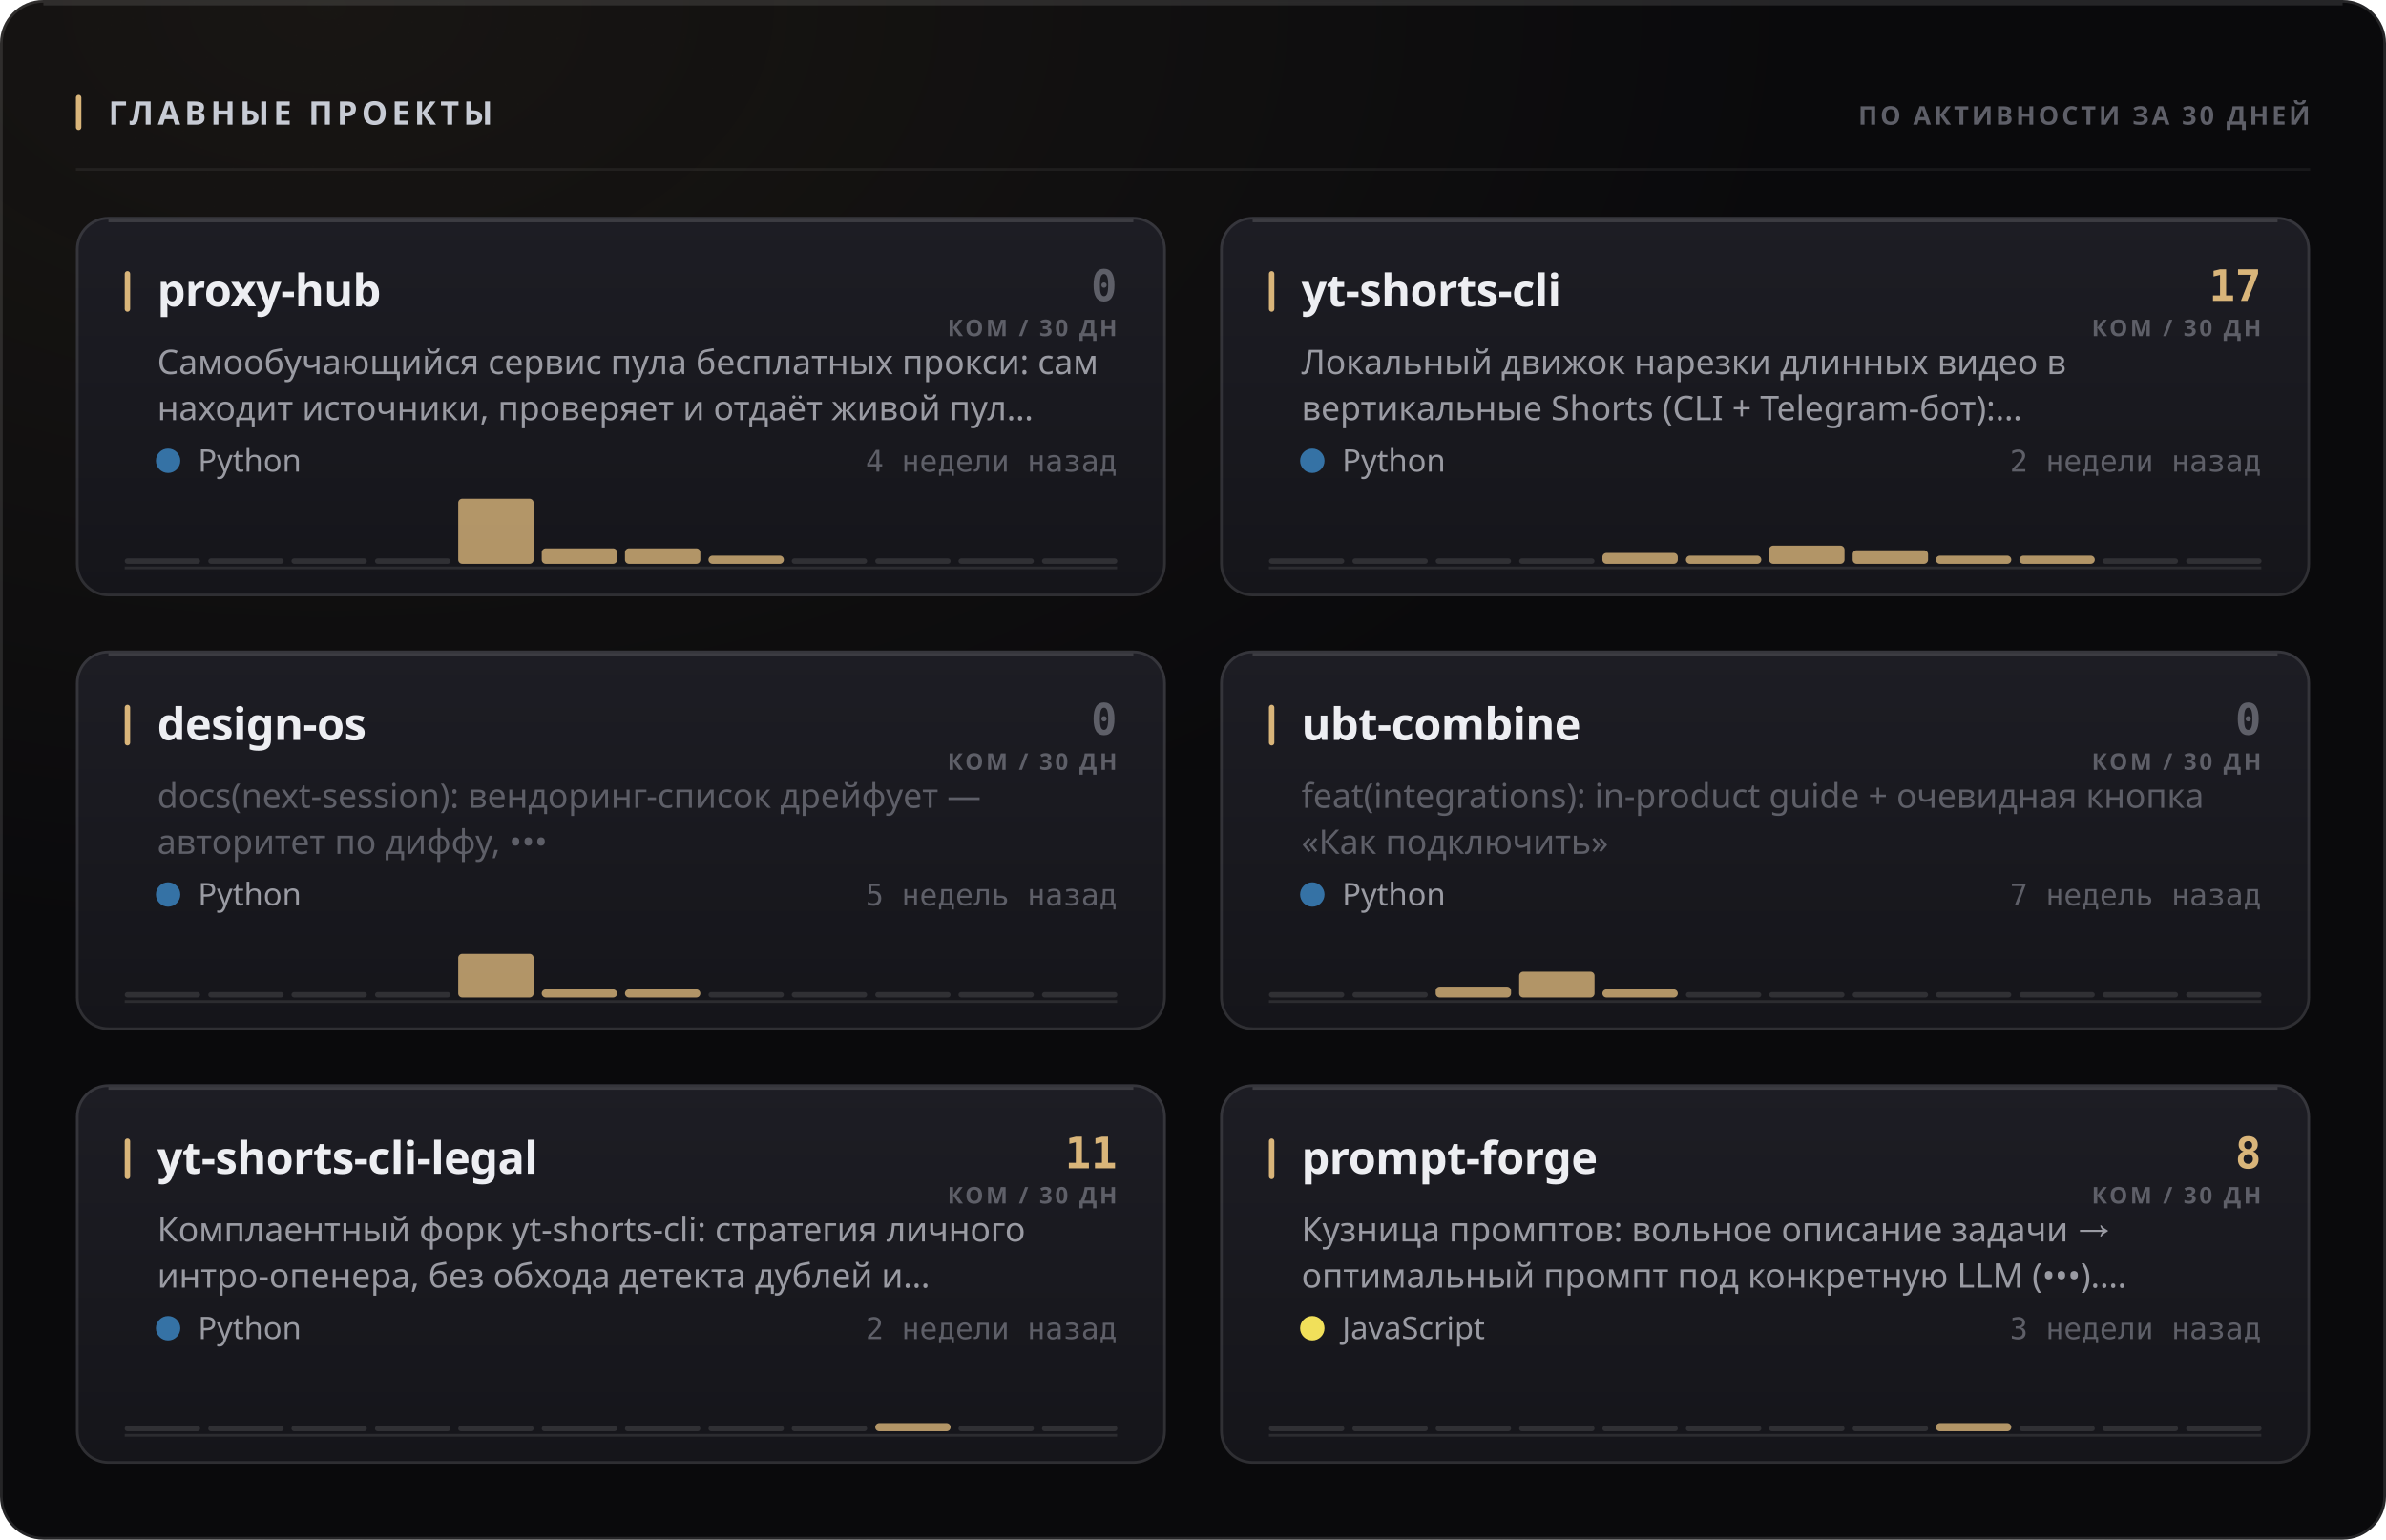
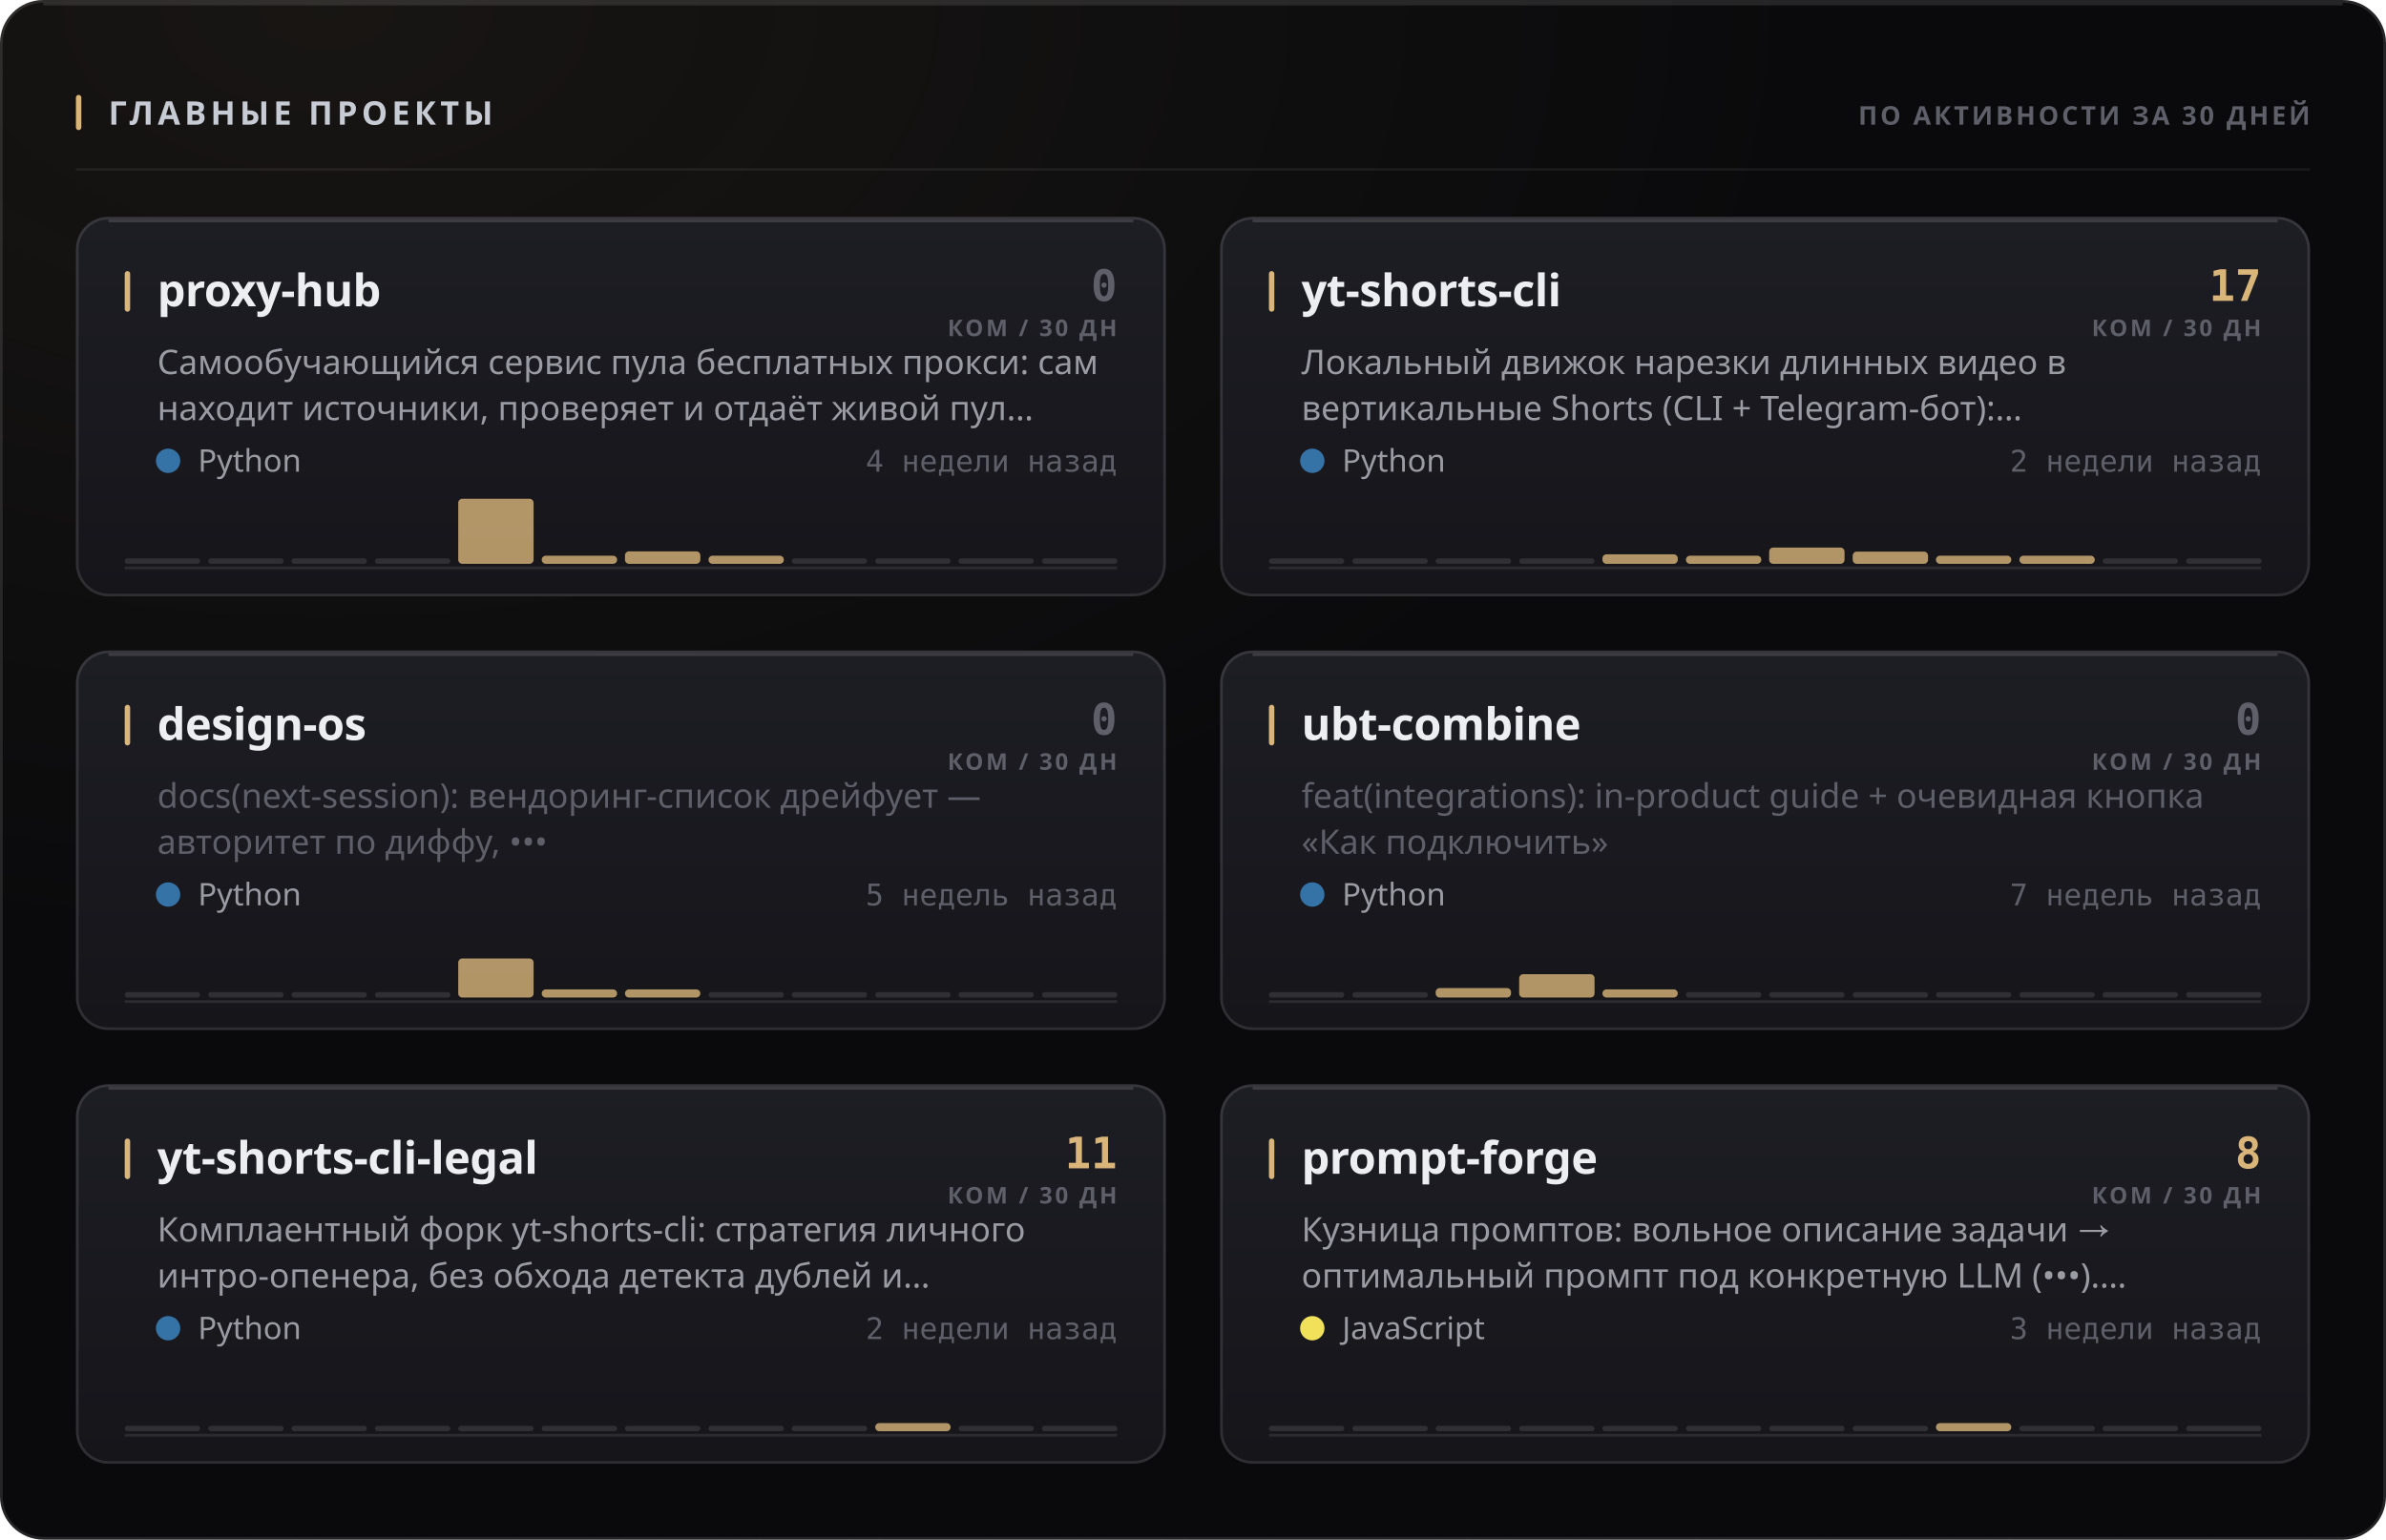
<svg xmlns="http://www.w3.org/2000/svg" width="880" height="568" viewBox="0 0 880 568" role="img">
  <style>
  text { font-family: -apple-system, BlinkMacSystemFont, 'Segoe UI', 'Noto Sans', Helvetica, Arial, sans-serif; }
  .mono { font-family: ui-monospace, 'SF Mono', 'Cascadia Mono', 'DejaVu Sans Mono', Menlo, Consolas, monospace; font-variant-numeric: tabular-nums; }
  .caps { letter-spacing: .1em; text-transform: uppercase; }

  @keyframes sheen  { from { transform: translateX(-120%); } to { transform: translateX(260%); } }
  @keyframes rise   { from { opacity: 0; transform: translateY(6px); } to { opacity: 1; transform: none; } }
  @keyframes slide  { from { opacity: 0; transform: translateX(-8px); } to { opacity: 1; transform: none; } }
  @keyframes grow   { from { transform: scaleY(0); } to { transform: scaleY(1); } }
  @keyframes widen  { from { transform: scaleX(0); } to { transform: scaleX(1); } }
  @keyframes draw   { from { stroke-dashoffset: 200; } to { stroke-dashoffset: 0; } }

  .sheen { animation: sheen 5.5s cubic-bezier(.45,0,.2,1) infinite; }
  .rise  { animation: rise .5s cubic-bezier(.16,1,.3,1) both; }
  .slide { animation: slide .42s cubic-bezier(.16,1,.3,1) both; }
  .bar   { transform-box: fill-box; transform-origin: 50% 100%;
           animation: grow .62s cubic-bezier(.16,1,.3,1) both; }
  .fill  { transform-box: fill-box; transform-origin: 0% 50%;
           animation: widen .8s cubic-bezier(.16,1,.3,1) both; }
  /* The hidden start state lives in the keyframes, never in the static rule.
     A renderer that ignores CSS animations then falls back to the FINISHED
     state — a drawn line, visible text — instead of an empty panel. */
  .spark { stroke-dasharray: 200;
           animation: draw 1.1s cubic-bezier(.16,1,.3,1) both; }

  @media (prefers-reduced-motion: reduce) {
    .sheen { animation: none; opacity: 0; }
    .rise, .slide, .bar, .fill, .spark { animation: none; opacity: 1; transform: none;
                                         stroke-dashoffset: 0; }
  }</style>
  <defs>
    <filter id="grain1" x="0" y="0" width="100%" height="100%">
      <feTurbulence type="fractalNoise" baseFrequency="0.82" numOctaves="3" stitchTiles="stitch" />
      <feColorMatrix type="saturate" values="0" />
    </filter>
    <radialGradient id="wash2" cx="14%" cy="0%" r="62%">
      <stop offset="0%" stop-color="#d9b57a" stop-opacity="0.07" />
      <stop offset="100%" stop-color="#d9b57a" stop-opacity="0" />
    </radialGradient>
    <linearGradient id="cardfill3" x1="0" y1="0" x2="0" y2="1">
      <stop offset="0%" stop-color="#1d1d24" />
      <stop offset="100%" stop-color="#15151a" />
    </linearGradient>
    <linearGradient id="cardfill4" x1="0" y1="0" x2="0" y2="1">
      <stop offset="0%" stop-color="#1d1d24" />
      <stop offset="100%" stop-color="#15151a" />
    </linearGradient>
    <linearGradient id="cardfill5" x1="0" y1="0" x2="0" y2="1">
      <stop offset="0%" stop-color="#1d1d24" />
      <stop offset="100%" stop-color="#15151a" />
    </linearGradient>
    <linearGradient id="cardfill6" x1="0" y1="0" x2="0" y2="1">
      <stop offset="0%" stop-color="#1d1d24" />
      <stop offset="100%" stop-color="#15151a" />
    </linearGradient>
    <linearGradient id="cardfill7" x1="0" y1="0" x2="0" y2="1">
      <stop offset="0%" stop-color="#1d1d24" />
      <stop offset="100%" stop-color="#15151a" />
    </linearGradient>
    <linearGradient id="cardfill8" x1="0" y1="0" x2="0" y2="1">
      <stop offset="0%" stop-color="#1d1d24" />
      <stop offset="100%" stop-color="#15151a" />
    </linearGradient>
  </defs>
  <rect width="880" height="568" rx="16" fill="#0a0a0c" />
  <rect width="880" height="568" rx="16" fill="url(#wash2)" />
  <rect width="880" height="568" rx="16" filter="url(#grain1)" opacity="0.05" style="mix-blend-mode:overlay" />
  <rect x=".5" y=".5" width="879" height="567" rx="15.5" fill="none" stroke="rgba(255,255,255,0.11)" />
  <path d="M16 1.5 H864" stroke="rgba(255,255,255,0.112)" stroke-width="1" fill="none" />
  <rect x="28" y="35" width="2" height="13" rx="1" fill="#d9b57a" />
  <text x="40" y="46" font-size="12" font-weight="700" fill="#c7cbd4" letter-spacing="0.13em">ГЛАВНЫЕ ПРОЕКТЫ</text>
  <text x="852" y="46" font-size="9.5" font-weight="600" fill="#5e5f68" text-anchor="end" letter-spacing="0.11em">ПО АКТИВНОСТИ ЗА 30 ДНЕЙ</text>
  <path d="M28 62.5 H852" stroke="rgba(255,255,255,0.06)" stroke-width="1" />
  <g class="rise" opacity="1" style="">
    <rect x="28" y="80" width="402" height="140" rx="12" fill="url(#cardfill3)" />
    <rect x="28.5" y="80.5" width="401" height="139" rx="11.5" fill="none" stroke="rgba(255,255,255,0.11)" />
    <path d="M40 81.5 H418" stroke="rgba(255,255,255,0.14)" stroke-width="1" fill="none" />
    <rect x="46" y="100" width="2" height="15" rx="1" fill="#d9b57a" />
    <text x="58" y="113" font-size="16.5" font-weight="700" fill="#edeef2" letter-spacing="-0.01em">proxy-hub</text>
    <text x="412" y="111" font-size="16" font-weight="700" fill="#5e5f68" text-anchor="end" class="mono">0</text>
    <text x="412" y="124" font-size="8.5" font-weight="600" fill="#5e5f68" text-anchor="end" letter-spacing="0.11em">КОМ / 30 ДН</text>
    <text x="58" y="138" font-size="12.5" font-weight="400" fill="#9a9ba3">Самообучающийся сервис пула бесплатных прокси: сам</text>
    <text x="58" y="155" font-size="12.5" font-weight="400" fill="#9a9ba3">находит источники, проверяет и отдаёт живой пул…</text>
    <circle cx="62" cy="170" r="4.5" fill="#3572A5" />
    <text x="73" y="174" font-size="11.5" font-weight="400" fill="#9a9ba3">Python</text>
    <text x="412" y="174" font-size="11" font-weight="400" fill="#5e5f68" text-anchor="end" class="mono">4 недели назад</text>
    <path d="M46 209.5 H412" stroke="rgba(255,255,255,0.096)" stroke-width="1" />
    <g class="bar" style="animation-delay:0.18s">
      <rect x="46.0" y="206.0" width="27.8" height="2" rx="1" fill="rgba(255,255,255,0.11)" />
      <rect x="76.8" y="206.0" width="27.8" height="2" rx="1" fill="rgba(255,255,255,0.11)" />
      <rect x="107.5" y="206.0" width="27.8" height="2" rx="1" fill="rgba(255,255,255,0.11)" />
      <rect x="138.3" y="206.0" width="27.8" height="2" rx="1" fill="rgba(255,255,255,0.11)" />
      <rect x="169.0" y="184.0" width="27.8" height="24.0" rx="1.5" fill="#d9b57a" opacity="0.8" />
-       <rect x="199.8" y="202.3" width="27.8" height="5.7" rx="1.5" fill="#d9b57a" opacity="0.8" />
-       <rect x="230.5" y="202.3" width="27.8" height="5.7" rx="1.5" fill="#d9b57a" opacity="0.8" />
+       <rect x="199.8" y="205.0" width="27.8" height="3.0" rx="1.5" fill="#d9b57a" opacity="0.8" />
+       <rect x="230.5" y="203.4" width="27.8" height="4.6" rx="1.5" fill="#d9b57a" opacity="0.8" />
      <rect x="261.3" y="205.0" width="27.8" height="3.0" rx="1.5" fill="#d9b57a" opacity="0.8" />
      <rect x="292.0" y="206.0" width="27.8" height="2" rx="1" fill="rgba(255,255,255,0.11)" />
      <rect x="322.8" y="206.0" width="27.8" height="2" rx="1" fill="rgba(255,255,255,0.11)" />
      <rect x="353.5" y="206.0" width="27.8" height="2" rx="1" fill="rgba(255,255,255,0.11)" />
      <rect x="384.3" y="206.0" width="27.8" height="2" rx="1" fill="rgba(255,255,255,0.11)" />
    </g>
  </g>
  <g class="rise" opacity="1" style=" animation-delay:0.055s;">
    <rect x="450" y="80" width="402" height="140" rx="12" fill="url(#cardfill4)" />
    <rect x="450.5" y="80.5" width="401" height="139" rx="11.5" fill="none" stroke="rgba(255,255,255,0.11)" />
    <path d="M462 81.5 H840" stroke="rgba(255,255,255,0.14)" stroke-width="1" fill="none" />
    <rect x="468" y="100" width="2" height="15" rx="1" fill="#d9b57a" />
    <text x="480" y="113" font-size="16.5" font-weight="700" fill="#edeef2" letter-spacing="-0.01em">yt-shorts-cli</text>
    <text x="834" y="111" font-size="16" font-weight="700" fill="#d9b57a" text-anchor="end" class="mono">17</text>
    <text x="834" y="124" font-size="8.5" font-weight="600" fill="#5e5f68" text-anchor="end" letter-spacing="0.11em">КОМ / 30 ДН</text>
    <text x="480" y="138" font-size="12.5" font-weight="400" fill="#9a9ba3">Локальный движок нарезки длинных видео в</text>
    <text x="480" y="155" font-size="12.5" font-weight="400" fill="#9a9ba3">вертикальные Shorts (CLI + Telegram-бот):…</text>
    <circle cx="484" cy="170" r="4.5" fill="#3572A5" />
    <text x="495" y="174" font-size="11.5" font-weight="400" fill="#9a9ba3">Python</text>
    <text x="834" y="174" font-size="11" font-weight="400" fill="#5e5f68" text-anchor="end" class="mono">2 недели назад</text>
    <path d="M468 209.5 H834" stroke="rgba(255,255,255,0.096)" stroke-width="1" />
    <g class="bar" style="animation-delay:0.24s">
      <rect x="468.0" y="206.0" width="27.8" height="2" rx="1" fill="rgba(255,255,255,0.11)" />
      <rect x="498.8" y="206.0" width="27.8" height="2" rx="1" fill="rgba(255,255,255,0.11)" />
      <rect x="529.5" y="206.0" width="27.8" height="2" rx="1" fill="rgba(255,255,255,0.11)" />
      <rect x="560.3" y="206.0" width="27.8" height="2" rx="1" fill="rgba(255,255,255,0.11)" />
-       <rect x="591.0" y="204.0" width="27.8" height="4.0" rx="1.5" fill="#d9b57a" opacity="0.8" />
+       <rect x="591.0" y="204.5" width="27.8" height="3.5" rx="1.5" fill="#d9b57a" opacity="0.8" />
      <rect x="621.8" y="205.0" width="27.8" height="3.0" rx="1.5" fill="#d9b57a" opacity="0.8" />
-       <rect x="652.5" y="201.3" width="27.8" height="6.7" rx="1.5" fill="#d9b57a" opacity="0.8" />
-       <rect x="683.3" y="203.0" width="27.8" height="5.0" rx="1.5" fill="#d9b57a" opacity="0.8" />
+       <rect x="652.5" y="202.0" width="27.8" height="6.0" rx="1.5" fill="#d9b57a" opacity="0.8" />
+       <rect x="683.3" y="203.5" width="27.8" height="4.5" rx="1.5" fill="#d9b57a" opacity="0.8" />
      <rect x="714.0" y="205.0" width="27.8" height="3.0" rx="1.5" fill="#d9b57a" opacity="0.8" />
      <rect x="744.8" y="205.0" width="27.8" height="3.0" rx="1.5" fill="#d9b57a" opacity="0.8" />
      <rect x="775.5" y="206.0" width="27.8" height="2" rx="1" fill="rgba(255,255,255,0.11)" />
      <rect x="806.3" y="206.0" width="27.8" height="2" rx="1" fill="rgba(255,255,255,0.11)" />
    </g>
  </g>
  <g class="rise" opacity="1" style=" animation-delay:0.110s;">
    <rect x="28" y="240" width="402" height="140" rx="12" fill="url(#cardfill5)" />
    <rect x="28.5" y="240.5" width="401" height="139" rx="11.5" fill="none" stroke="rgba(255,255,255,0.11)" />
    <path d="M40 241.5 H418" stroke="rgba(255,255,255,0.14)" stroke-width="1" fill="none" />
    <rect x="46" y="260" width="2" height="15" rx="1" fill="#d9b57a" />
    <text x="58" y="273" font-size="16.5" font-weight="700" fill="#edeef2" letter-spacing="-0.01em">design-os</text>
    <text x="412" y="271" font-size="16" font-weight="700" fill="#5e5f68" text-anchor="end" class="mono">0</text>
    <text x="412" y="284" font-size="8.5" font-weight="600" fill="#5e5f68" text-anchor="end" letter-spacing="0.11em">КОМ / 30 ДН</text>
    <text x="58" y="298" font-size="12.5" font-weight="400" fill="#5e5f68">docs(next-session): вендоринг-список дрейфует —</text>
    <text x="58" y="315" font-size="12.5" font-weight="400" fill="#5e5f68">авторитет по диффу, •••</text>
    <circle cx="62" cy="330" r="4.5" fill="#3572A5" />
    <text x="73" y="334" font-size="11.5" font-weight="400" fill="#9a9ba3">Python</text>
    <text x="412" y="334" font-size="11" font-weight="400" fill="#5e5f68" text-anchor="end" class="mono">5 недель назад</text>
    <path d="M46 369.5 H412" stroke="rgba(255,255,255,0.096)" stroke-width="1" />
    <g class="bar" style="animation-delay:0.3s">
      <rect x="46.0" y="366.0" width="27.8" height="2" rx="1" fill="rgba(255,255,255,0.11)" />
      <rect x="76.8" y="366.0" width="27.8" height="2" rx="1" fill="rgba(255,255,255,0.11)" />
      <rect x="107.5" y="366.0" width="27.8" height="2" rx="1" fill="rgba(255,255,255,0.11)" />
      <rect x="138.3" y="366.0" width="27.8" height="2" rx="1" fill="rgba(255,255,255,0.11)" />
-       <rect x="169.0" y="351.9" width="27.8" height="16.1" rx="1.5" fill="#d9b57a" opacity="0.8" />
+       <rect x="169.0" y="353.6" width="27.8" height="14.4" rx="1.5" fill="#d9b57a" opacity="0.8" />
      <rect x="199.8" y="365.0" width="27.8" height="3.0" rx="1.5" fill="#d9b57a" opacity="0.8" />
      <rect x="230.5" y="365.0" width="27.8" height="3.0" rx="1.5" fill="#d9b57a" opacity="0.8" />
      <rect x="261.3" y="366.0" width="27.8" height="2" rx="1" fill="rgba(255,255,255,0.11)" />
      <rect x="292.0" y="366.0" width="27.8" height="2" rx="1" fill="rgba(255,255,255,0.11)" />
      <rect x="322.8" y="366.0" width="27.8" height="2" rx="1" fill="rgba(255,255,255,0.11)" />
      <rect x="353.5" y="366.0" width="27.8" height="2" rx="1" fill="rgba(255,255,255,0.11)" />
      <rect x="384.3" y="366.0" width="27.8" height="2" rx="1" fill="rgba(255,255,255,0.11)" />
    </g>
  </g>
  <g class="rise" opacity="1" style=" animation-delay:0.165s;">
    <rect x="450" y="240" width="402" height="140" rx="12" fill="url(#cardfill6)" />
    <rect x="450.5" y="240.5" width="401" height="139" rx="11.5" fill="none" stroke="rgba(255,255,255,0.11)" />
    <path d="M462 241.5 H840" stroke="rgba(255,255,255,0.14)" stroke-width="1" fill="none" />
    <rect x="468" y="260" width="2" height="15" rx="1" fill="#d9b57a" />
    <text x="480" y="273" font-size="16.5" font-weight="700" fill="#edeef2" letter-spacing="-0.01em">ubt-combine</text>
    <text x="834" y="271" font-size="16" font-weight="700" fill="#5e5f68" text-anchor="end" class="mono">0</text>
    <text x="834" y="284" font-size="8.5" font-weight="600" fill="#5e5f68" text-anchor="end" letter-spacing="0.11em">КОМ / 30 ДН</text>
    <text x="480" y="298" font-size="12.5" font-weight="400" fill="#5e5f68">feat(integrations): in-product guide + очевидная кнопка</text>
    <text x="480" y="315" font-size="12.5" font-weight="400" fill="#5e5f68">«Как подключить»</text>
    <circle cx="484" cy="330" r="4.5" fill="#3572A5" />
    <text x="495" y="334" font-size="11.5" font-weight="400" fill="#9a9ba3">Python</text>
    <text x="834" y="334" font-size="11" font-weight="400" fill="#5e5f68" text-anchor="end" class="mono">7 недель назад</text>
    <path d="M468 369.5 H834" stroke="rgba(255,255,255,0.096)" stroke-width="1" />
    <g class="bar" style="animation-delay:0.36s">
      <rect x="468.0" y="366.0" width="27.8" height="2" rx="1" fill="rgba(255,255,255,0.11)" />
      <rect x="498.8" y="366.0" width="27.8" height="2" rx="1" fill="rgba(255,255,255,0.11)" />
-       <rect x="529.5" y="364.0" width="27.8" height="4.0" rx="1.5" fill="#d9b57a" opacity="0.8" />
-       <rect x="560.3" y="358.5" width="27.8" height="9.5" rx="1.5" fill="#d9b57a" opacity="0.8" />
+       <rect x="529.5" y="364.5" width="27.8" height="3.5" rx="1.5" fill="#d9b57a" opacity="0.8" />
+       <rect x="560.3" y="359.4" width="27.8" height="8.6" rx="1.5" fill="#d9b57a" opacity="0.8" />
      <rect x="591.0" y="365.0" width="27.8" height="3.0" rx="1.5" fill="#d9b57a" opacity="0.8" />
      <rect x="621.8" y="366.0" width="27.8" height="2" rx="1" fill="rgba(255,255,255,0.11)" />
      <rect x="652.5" y="366.0" width="27.8" height="2" rx="1" fill="rgba(255,255,255,0.11)" />
      <rect x="683.3" y="366.0" width="27.8" height="2" rx="1" fill="rgba(255,255,255,0.11)" />
      <rect x="714.0" y="366.0" width="27.8" height="2" rx="1" fill="rgba(255,255,255,0.11)" />
      <rect x="744.8" y="366.0" width="27.8" height="2" rx="1" fill="rgba(255,255,255,0.11)" />
      <rect x="775.5" y="366.0" width="27.8" height="2" rx="1" fill="rgba(255,255,255,0.11)" />
      <rect x="806.3" y="366.0" width="27.8" height="2" rx="1" fill="rgba(255,255,255,0.11)" />
    </g>
  </g>
  <g class="rise" opacity="1" style=" animation-delay:0.220s;">
    <rect x="28" y="400" width="402" height="140" rx="12" fill="url(#cardfill7)" />
    <rect x="28.5" y="400.5" width="401" height="139" rx="11.5" fill="none" stroke="rgba(255,255,255,0.11)" />
    <path d="M40 401.5 H418" stroke="rgba(255,255,255,0.14)" stroke-width="1" fill="none" />
    <rect x="46" y="420" width="2" height="15" rx="1" fill="#d9b57a" />
    <text x="58" y="433" font-size="16.5" font-weight="700" fill="#edeef2" letter-spacing="-0.01em">yt-shorts-cli-legal</text>
    <text x="412" y="431" font-size="16" font-weight="700" fill="#d9b57a" text-anchor="end" class="mono">11</text>
    <text x="412" y="444" font-size="8.5" font-weight="600" fill="#5e5f68" text-anchor="end" letter-spacing="0.11em">КОМ / 30 ДН</text>
    <text x="58" y="458" font-size="12.5" font-weight="400" fill="#9a9ba3">Комплаентный форк yt-shorts-cli: стратегия личного</text>
    <text x="58" y="475" font-size="12.5" font-weight="400" fill="#9a9ba3">интро-опенера, без обхода детекта дублей и…</text>
    <circle cx="62" cy="490" r="4.5" fill="#3572A5" />
    <text x="73" y="494" font-size="11.5" font-weight="400" fill="#9a9ba3">Python</text>
    <text x="412" y="494" font-size="11" font-weight="400" fill="#5e5f68" text-anchor="end" class="mono">2 недели назад</text>
    <path d="M46 529.5 H412" stroke="rgba(255,255,255,0.096)" stroke-width="1" />
    <g class="bar" style="animation-delay:0.42s">
      <rect x="46.0" y="526.0" width="27.8" height="2" rx="1" fill="rgba(255,255,255,0.11)" />
      <rect x="76.8" y="526.0" width="27.8" height="2" rx="1" fill="rgba(255,255,255,0.11)" />
      <rect x="107.5" y="526.0" width="27.8" height="2" rx="1" fill="rgba(255,255,255,0.11)" />
      <rect x="138.3" y="526.0" width="27.8" height="2" rx="1" fill="rgba(255,255,255,0.11)" />
      <rect x="169.0" y="526.0" width="27.8" height="2" rx="1" fill="rgba(255,255,255,0.11)" />
      <rect x="199.8" y="526.0" width="27.8" height="2" rx="1" fill="rgba(255,255,255,0.11)" />
      <rect x="230.5" y="526.0" width="27.8" height="2" rx="1" fill="rgba(255,255,255,0.11)" />
      <rect x="261.3" y="526.0" width="27.8" height="2" rx="1" fill="rgba(255,255,255,0.11)" />
      <rect x="292.0" y="526.0" width="27.8" height="2" rx="1" fill="rgba(255,255,255,0.11)" />
      <rect x="322.8" y="525.0" width="27.8" height="3.0" rx="1.5" fill="#d9b57a" opacity="0.8" />
      <rect x="353.5" y="526.0" width="27.8" height="2" rx="1" fill="rgba(255,255,255,0.11)" />
      <rect x="384.3" y="526.0" width="27.8" height="2" rx="1" fill="rgba(255,255,255,0.11)" />
    </g>
  </g>
  <g class="rise" opacity="1" style=" animation-delay:0.275s;">
    <rect x="450" y="400" width="402" height="140" rx="12" fill="url(#cardfill8)" />
    <rect x="450.5" y="400.5" width="401" height="139" rx="11.5" fill="none" stroke="rgba(255,255,255,0.11)" />
    <path d="M462 401.5 H840" stroke="rgba(255,255,255,0.14)" stroke-width="1" fill="none" />
    <rect x="468" y="420" width="2" height="15" rx="1" fill="#d9b57a" />
    <text x="480" y="433" font-size="16.5" font-weight="700" fill="#edeef2" letter-spacing="-0.01em">prompt-forge</text>
    <text x="834" y="431" font-size="16" font-weight="700" fill="#d9b57a" text-anchor="end" class="mono">8</text>
    <text x="834" y="444" font-size="8.5" font-weight="600" fill="#5e5f68" text-anchor="end" letter-spacing="0.11em">КОМ / 30 ДН</text>
    <text x="480" y="458" font-size="12.5" font-weight="400" fill="#9a9ba3">Кузница промптов: вольное описание задачи →</text>
    <text x="480" y="475" font-size="12.5" font-weight="400" fill="#9a9ba3">оптимальный промпт под конкретную LLM (•••).…</text>
    <circle cx="484" cy="490" r="4.5" fill="#f1e05a" />
    <text x="495" y="494" font-size="11.5" font-weight="400" fill="#9a9ba3">JavaScript</text>
    <text x="834" y="494" font-size="11" font-weight="400" fill="#5e5f68" text-anchor="end" class="mono">3 недели назад</text>
    <path d="M468 529.5 H834" stroke="rgba(255,255,255,0.096)" stroke-width="1" />
    <g class="bar" style="animation-delay:0.48s">
      <rect x="468.0" y="526.0" width="27.8" height="2" rx="1" fill="rgba(255,255,255,0.11)" />
      <rect x="498.8" y="526.0" width="27.8" height="2" rx="1" fill="rgba(255,255,255,0.11)" />
      <rect x="529.5" y="526.0" width="27.8" height="2" rx="1" fill="rgba(255,255,255,0.11)" />
      <rect x="560.3" y="526.0" width="27.8" height="2" rx="1" fill="rgba(255,255,255,0.11)" />
      <rect x="591.0" y="526.0" width="27.8" height="2" rx="1" fill="rgba(255,255,255,0.11)" />
      <rect x="621.8" y="526.0" width="27.8" height="2" rx="1" fill="rgba(255,255,255,0.11)" />
      <rect x="652.5" y="526.0" width="27.8" height="2" rx="1" fill="rgba(255,255,255,0.11)" />
      <rect x="683.3" y="526.0" width="27.8" height="2" rx="1" fill="rgba(255,255,255,0.11)" />
      <rect x="714.0" y="525.0" width="27.8" height="3.0" rx="1.5" fill="#d9b57a" opacity="0.8" />
      <rect x="744.8" y="526.0" width="27.8" height="2" rx="1" fill="rgba(255,255,255,0.11)" />
      <rect x="775.5" y="526.0" width="27.8" height="2" rx="1" fill="rgba(255,255,255,0.11)" />
      <rect x="806.3" y="526.0" width="27.8" height="2" rx="1" fill="rgba(255,255,255,0.11)" />
    </g>
  </g>
</svg>
